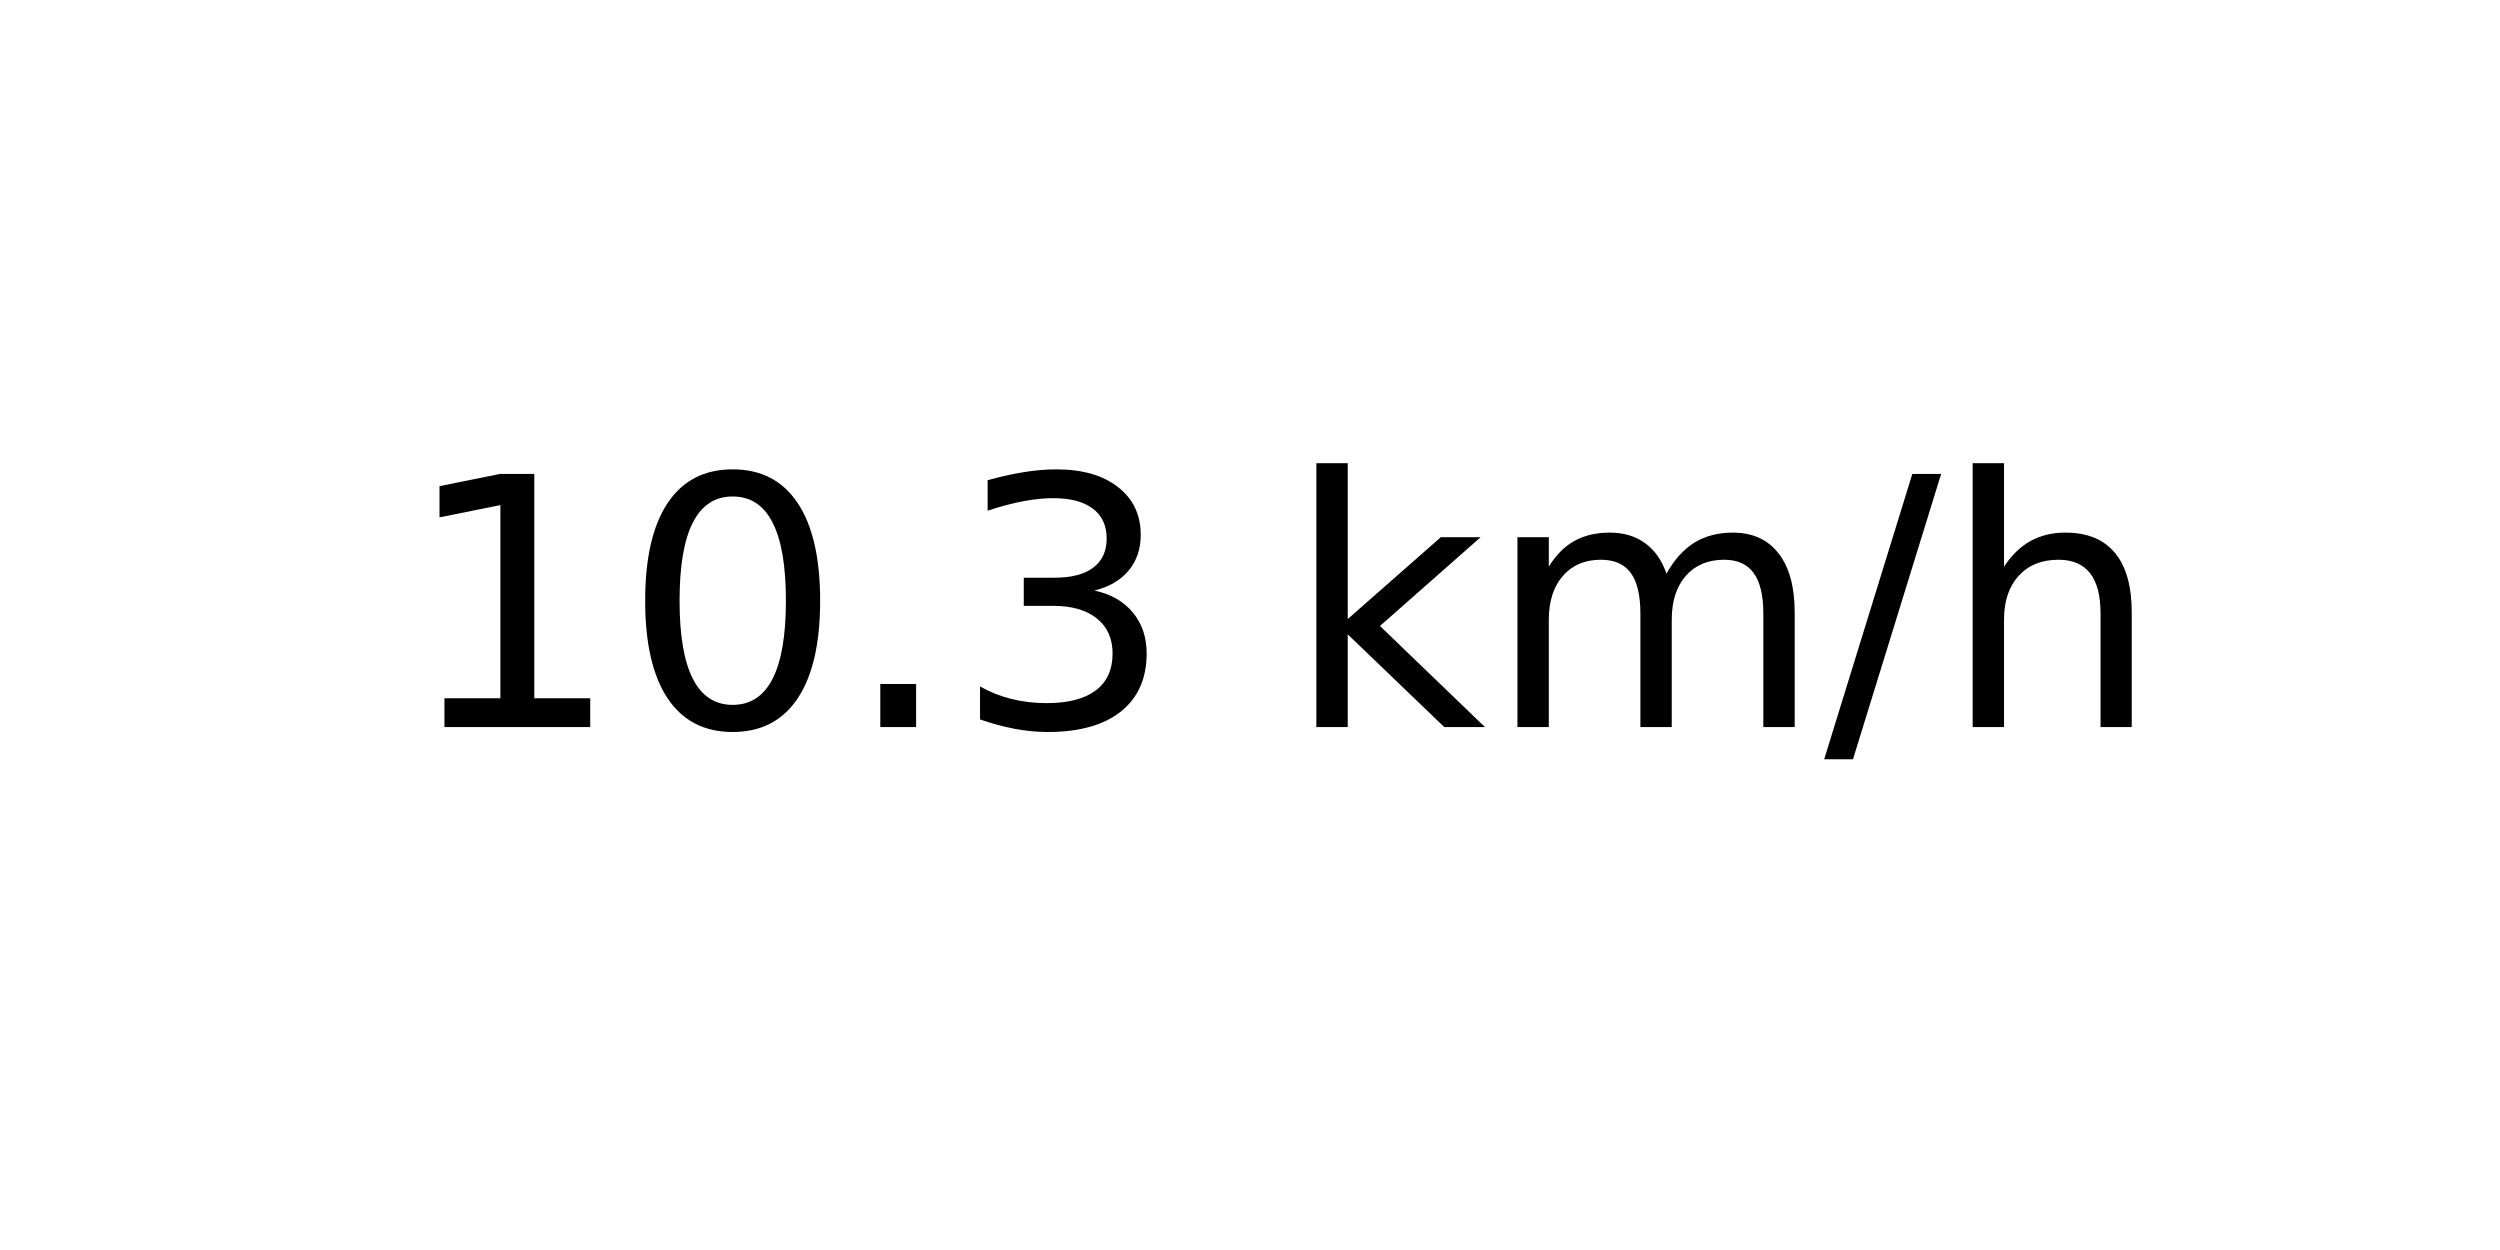
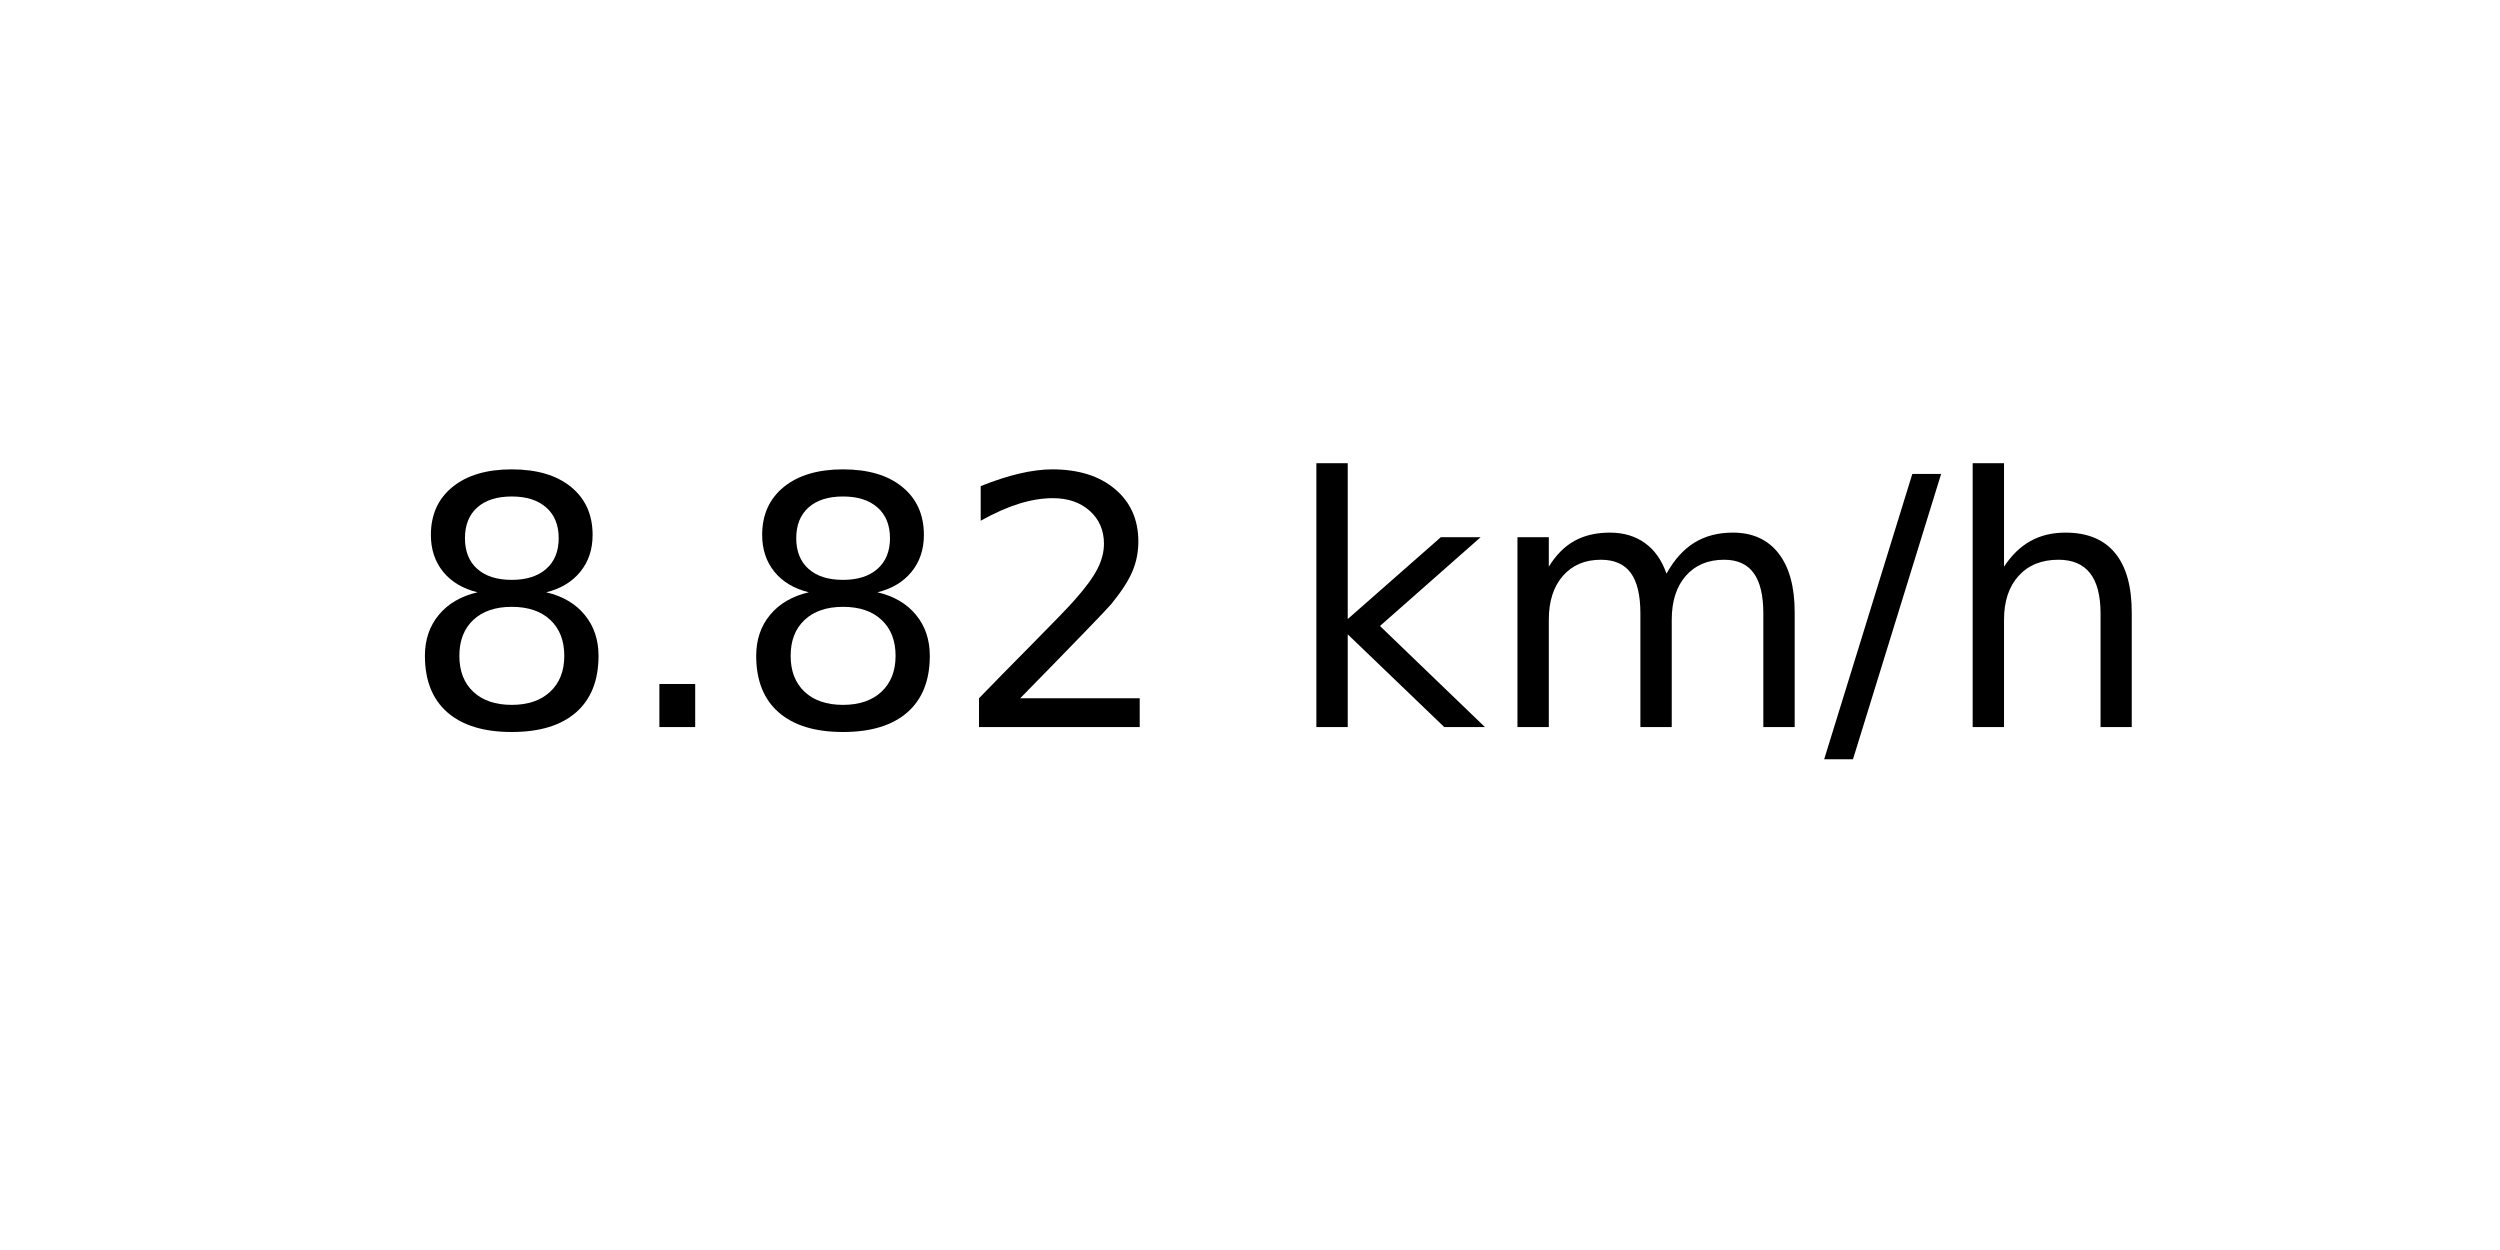
<svg xmlns="http://www.w3.org/2000/svg" xmlns:xlink="http://www.w3.org/1999/xlink" width="72pt" height="36pt" viewBox="0 0 72 36" version="1.1">
  <defs>
    <style type="text/css">*{stroke-linejoin: round; stroke-linecap: butt}</style>
  </defs>
  <g id="figure_1">
    <g id="axes_1">
      <g id="text_1">
        <g transform="translate(11.55937 20.93937) scale(0.1 -0.1)">
          <defs>
-             <path id="DejaVuSans-31" d="M 794 531  L 1825 531  L 1825 4091  L 703 3866  L 703 4441  L 1819 4666  L 2450 4666  L 2450 531  L 3481 531  L 3481 0  L 794 0  L 794 531  z " transform="scale(0.015625)" />
-             <path id="DejaVuSans-30" d="M 2034 4250  Q 1547 4250 1301 3770  Q 1056 3291 1056 2328  Q 1056 1369 1301 889  Q 1547 409 2034 409  Q 2525 409 2770 889  Q 3016 1369 3016 2328  Q 3016 3291 2770 3770  Q 2525 4250 2034 4250  z M 2034 4750  Q 2819 4750 3233 4129  Q 3647 3509 3647 2328  Q 3647 1150 3233 529  Q 2819 -91 2034 -91  Q 1250 -91 836 529  Q 422 1150 422 2328  Q 422 3509 836 4129  Q 1250 4750 2034 4750  z " transform="scale(0.015625)" />
+             <path id="DejaVuSans-38" d="M 2034 2216  Q 1584 2216 1326 1975  Q 1069 1734 1069 1313  Q 1069 891 1326 650  Q 1584 409 2034 409  Q 2484 409 2743 651  Q 3003 894 3003 1313  Q 3003 1734 2745 1975  Q 2488 2216 2034 2216  z M 1403 2484  Q 997 2584 770 2862  Q 544 3141 544 3541  Q 544 4100 942 4425  Q 1341 4750 2034 4750  Q 2731 4750 3128 4425  Q 3525 4100 3525 3541  Q 3525 3141 3298 2862  Q 3072 2584 2669 2484  Q 3125 2378 3379 2068  Q 3634 1759 3634 1313  Q 3634 634 3220 271  Q 2806 -91 2034 -91  Q 1263 -91 848 271  Q 434 634 434 1313  Q 434 1759 690 2068  Q 947 2378 1403 2484  z M 1172 3481  Q 1172 3119 1398 2916  Q 1625 2713 2034 2713  Q 2441 2713 2670 2916  Q 2900 3119 2900 3481  Q 2900 3844 2670 4047  Q 2441 4250 2034 4250  Q 1625 4250 1398 4047  Q 1172 3844 1172 3481  z " transform="scale(0.015625)" />
            <path id="DejaVuSans-2e" d="M 684 794  L 1344 794  L 1344 0  L 684 0  L 684 794  z " transform="scale(0.015625)" />
-             <path id="DejaVuSans-33" d="M 2597 2516  Q 3050 2419 3304 2112  Q 3559 1806 3559 1356  Q 3559 666 3084 287  Q 2609 -91 1734 -91  Q 1441 -91 1130 -33  Q 819 25 488 141  L 488 750  Q 750 597 1062 519  Q 1375 441 1716 441  Q 2309 441 2620 675  Q 2931 909 2931 1356  Q 2931 1769 2642 2001  Q 2353 2234 1838 2234  L 1294 2234  L 1294 2753  L 1863 2753  Q 2328 2753 2575 2939  Q 2822 3125 2822 3475  Q 2822 3834 2567 4026  Q 2313 4219 1838 4219  Q 1578 4219 1281 4162  Q 984 4106 628 3988  L 628 4550  Q 988 4650 1302 4700  Q 1616 4750 1894 4750  Q 2613 4750 3031 4423  Q 3450 4097 3450 3541  Q 3450 3153 3228 2886  Q 3006 2619 2597 2516  z " transform="scale(0.015625)" />
+             <path id="DejaVuSans-32" d="M 1228 531  L 3431 531  L 3431 0  L 469 0  L 469 531  Q 828 903 1448 1529  Q 2069 2156 2228 2338  Q 2531 2678 2651 2914  Q 2772 3150 2772 3378  Q 2772 3750 2511 3984  Q 2250 4219 1831 4219  Q 1534 4219 1204 4116  Q 875 4013 500 3803  L 500 4441  Q 881 4594 1212 4672  Q 1544 4750 1819 4750  Q 2544 4750 2975 4387  Q 3406 4025 3406 3419  Q 3406 3131 3298 2873  Q 3191 2616 2906 2266  Q 2828 2175 2409 1742  Q 1991 1309 1228 531  z " transform="scale(0.015625)" />
            <path id="DejaVuSans-20" transform="scale(0.015625)" />
            <path id="DejaVuSans-6b" d="M 581 4863  L 1159 4863  L 1159 1991  L 2875 3500  L 3609 3500  L 1753 1863  L 3688 0  L 2938 0  L 1159 1709  L 1159 0  L 581 0  L 581 4863  z " transform="scale(0.015625)" />
            <path id="DejaVuSans-6d" d="M 3328 2828  Q 3544 3216 3844 3400  Q 4144 3584 4550 3584  Q 5097 3584 5394 3201  Q 5691 2819 5691 2113  L 5691 0  L 5113 0  L 5113 2094  Q 5113 2597 4934 2840  Q 4756 3084 4391 3084  Q 3944 3084 3684 2787  Q 3425 2491 3425 1978  L 3425 0  L 2847 0  L 2847 2094  Q 2847 2600 2669 2842  Q 2491 3084 2119 3084  Q 1678 3084 1418 2786  Q 1159 2488 1159 1978  L 1159 0  L 581 0  L 581 3500  L 1159 3500  L 1159 2956  Q 1356 3278 1631 3431  Q 1906 3584 2284 3584  Q 2666 3584 2933 3390  Q 3200 3197 3328 2828  z " transform="scale(0.015625)" />
            <path id="DejaVuSans-2f" d="M 1625 4666  L 2156 4666  L 531 -594  L 0 -594  L 1625 4666  z " transform="scale(0.015625)" />
            <path id="DejaVuSans-68" d="M 3513 2113  L 3513 0  L 2938 0  L 2938 2094  Q 2938 2591 2744 2837  Q 2550 3084 2163 3084  Q 1697 3084 1428 2787  Q 1159 2491 1159 1978  L 1159 0  L 581 0  L 581 4863  L 1159 4863  L 1159 2956  Q 1366 3272 1645 3428  Q 1925 3584 2291 3584  Q 2894 3584 3203 3211  Q 3513 2838 3513 2113  z " transform="scale(0.015625)" />
          </defs>
-           <use xlink:href="#DejaVuSans-31" />
-           <use xlink:href="#DejaVuSans-30" x="63.623" />
-           <use xlink:href="#DejaVuSans-2e" x="127.246" />
-           <use xlink:href="#DejaVuSans-33" x="159.033" />
+           <use xlink:href="#DejaVuSans-38" />
+           <use xlink:href="#DejaVuSans-2e" x="63.623" />
+           <use xlink:href="#DejaVuSans-38" x="95.41" />
+           <use xlink:href="#DejaVuSans-32" x="159.033" />
          <use xlink:href="#DejaVuSans-20" x="222.656" />
          <use xlink:href="#DejaVuSans-6b" x="254.443" />
          <use xlink:href="#DejaVuSans-6d" x="312.354" />
          <use xlink:href="#DejaVuSans-2f" x="409.766" />
          <use xlink:href="#DejaVuSans-68" x="443.457" />
        </g>
      </g>
    </g>
  </g>
</svg>
